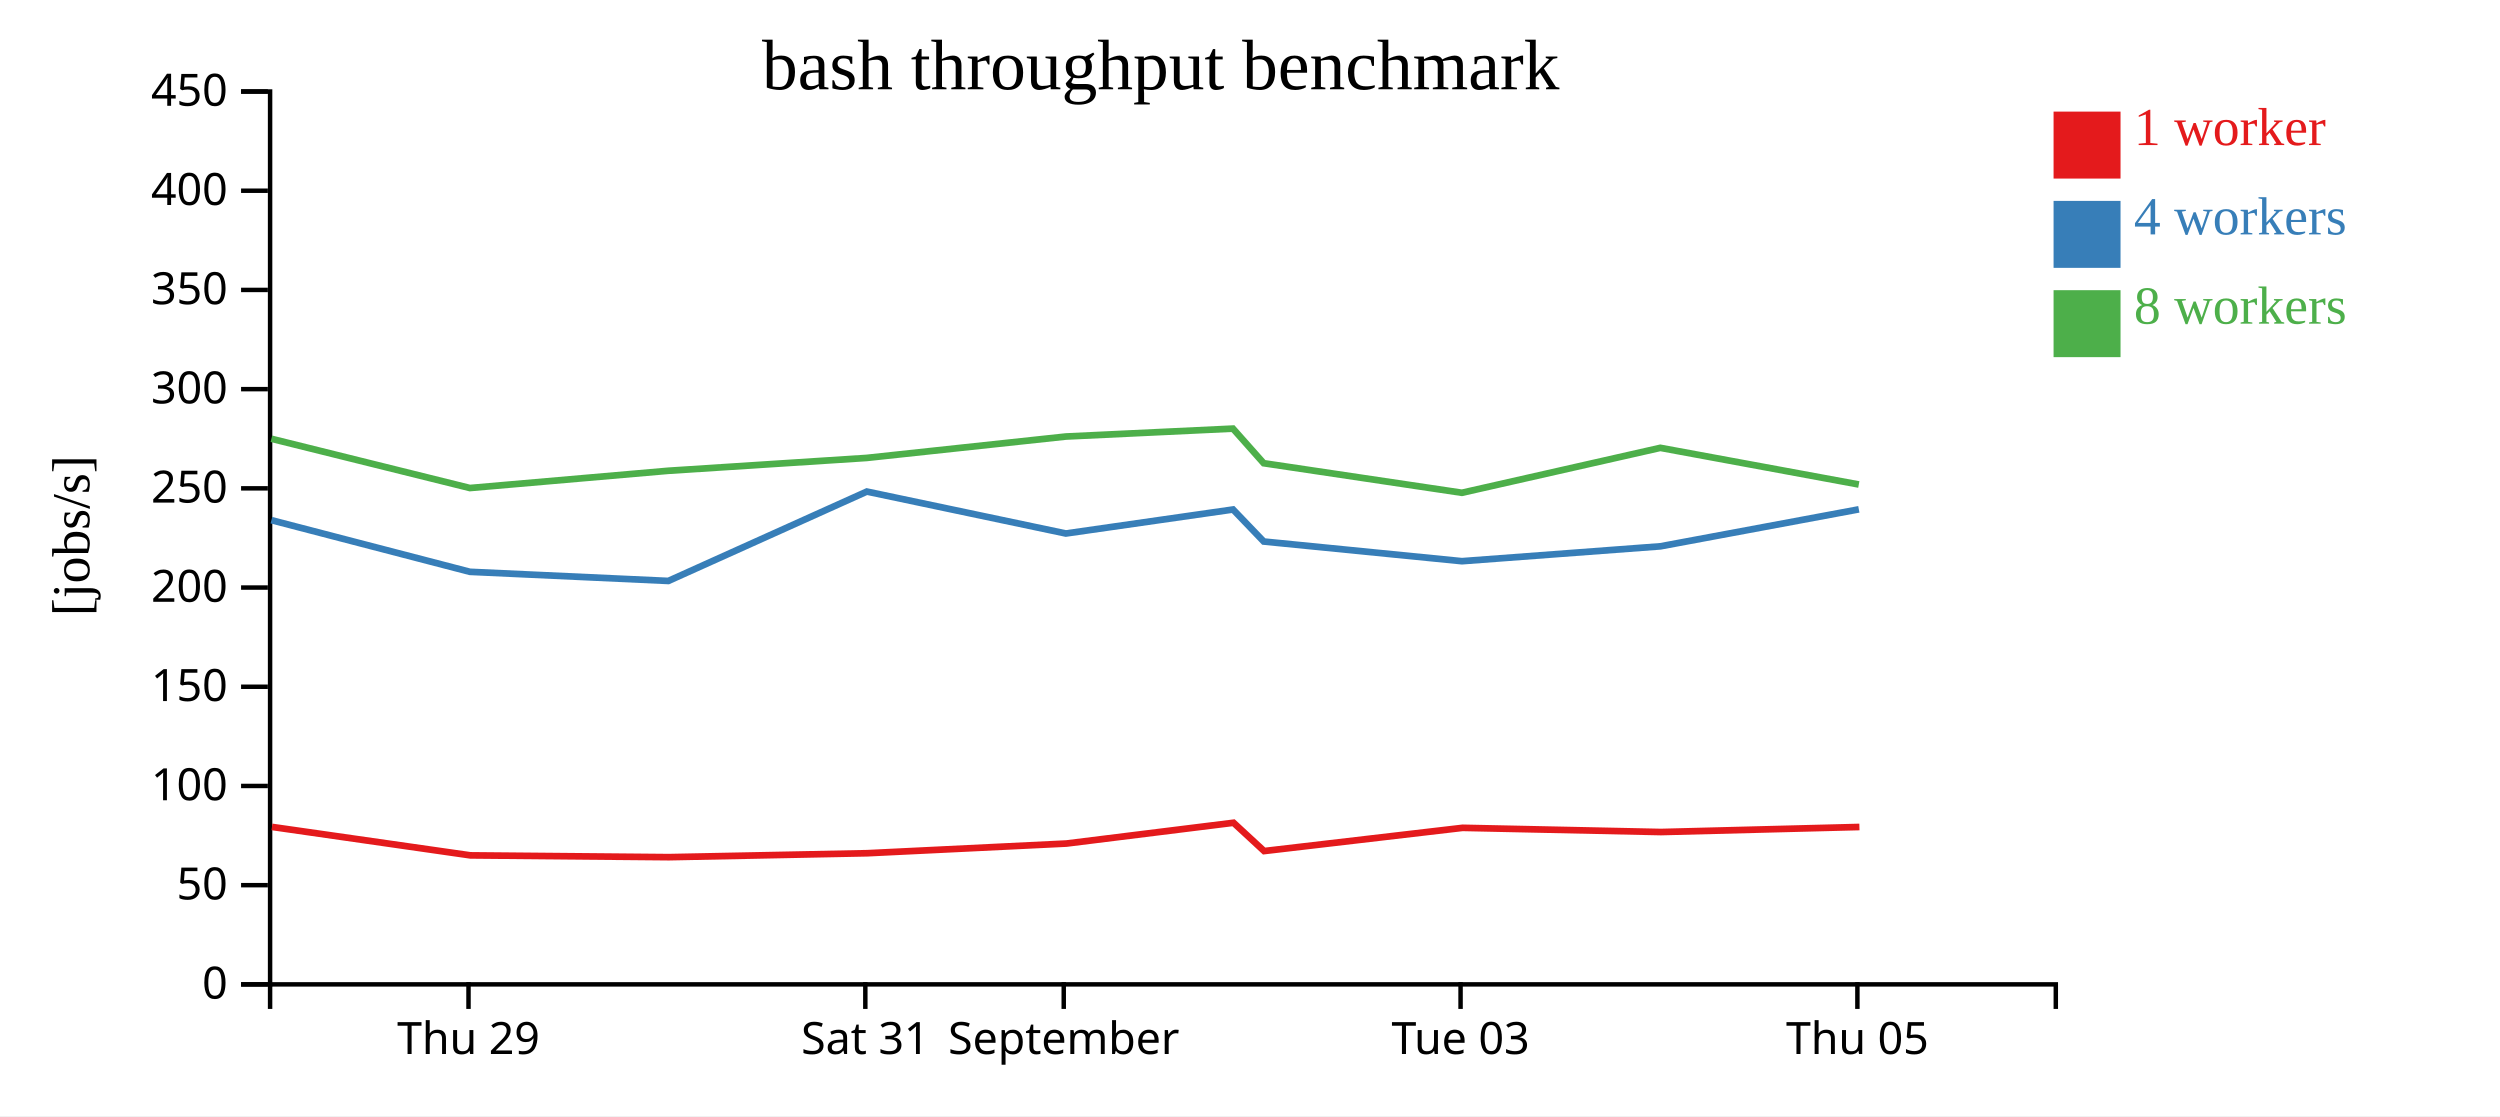
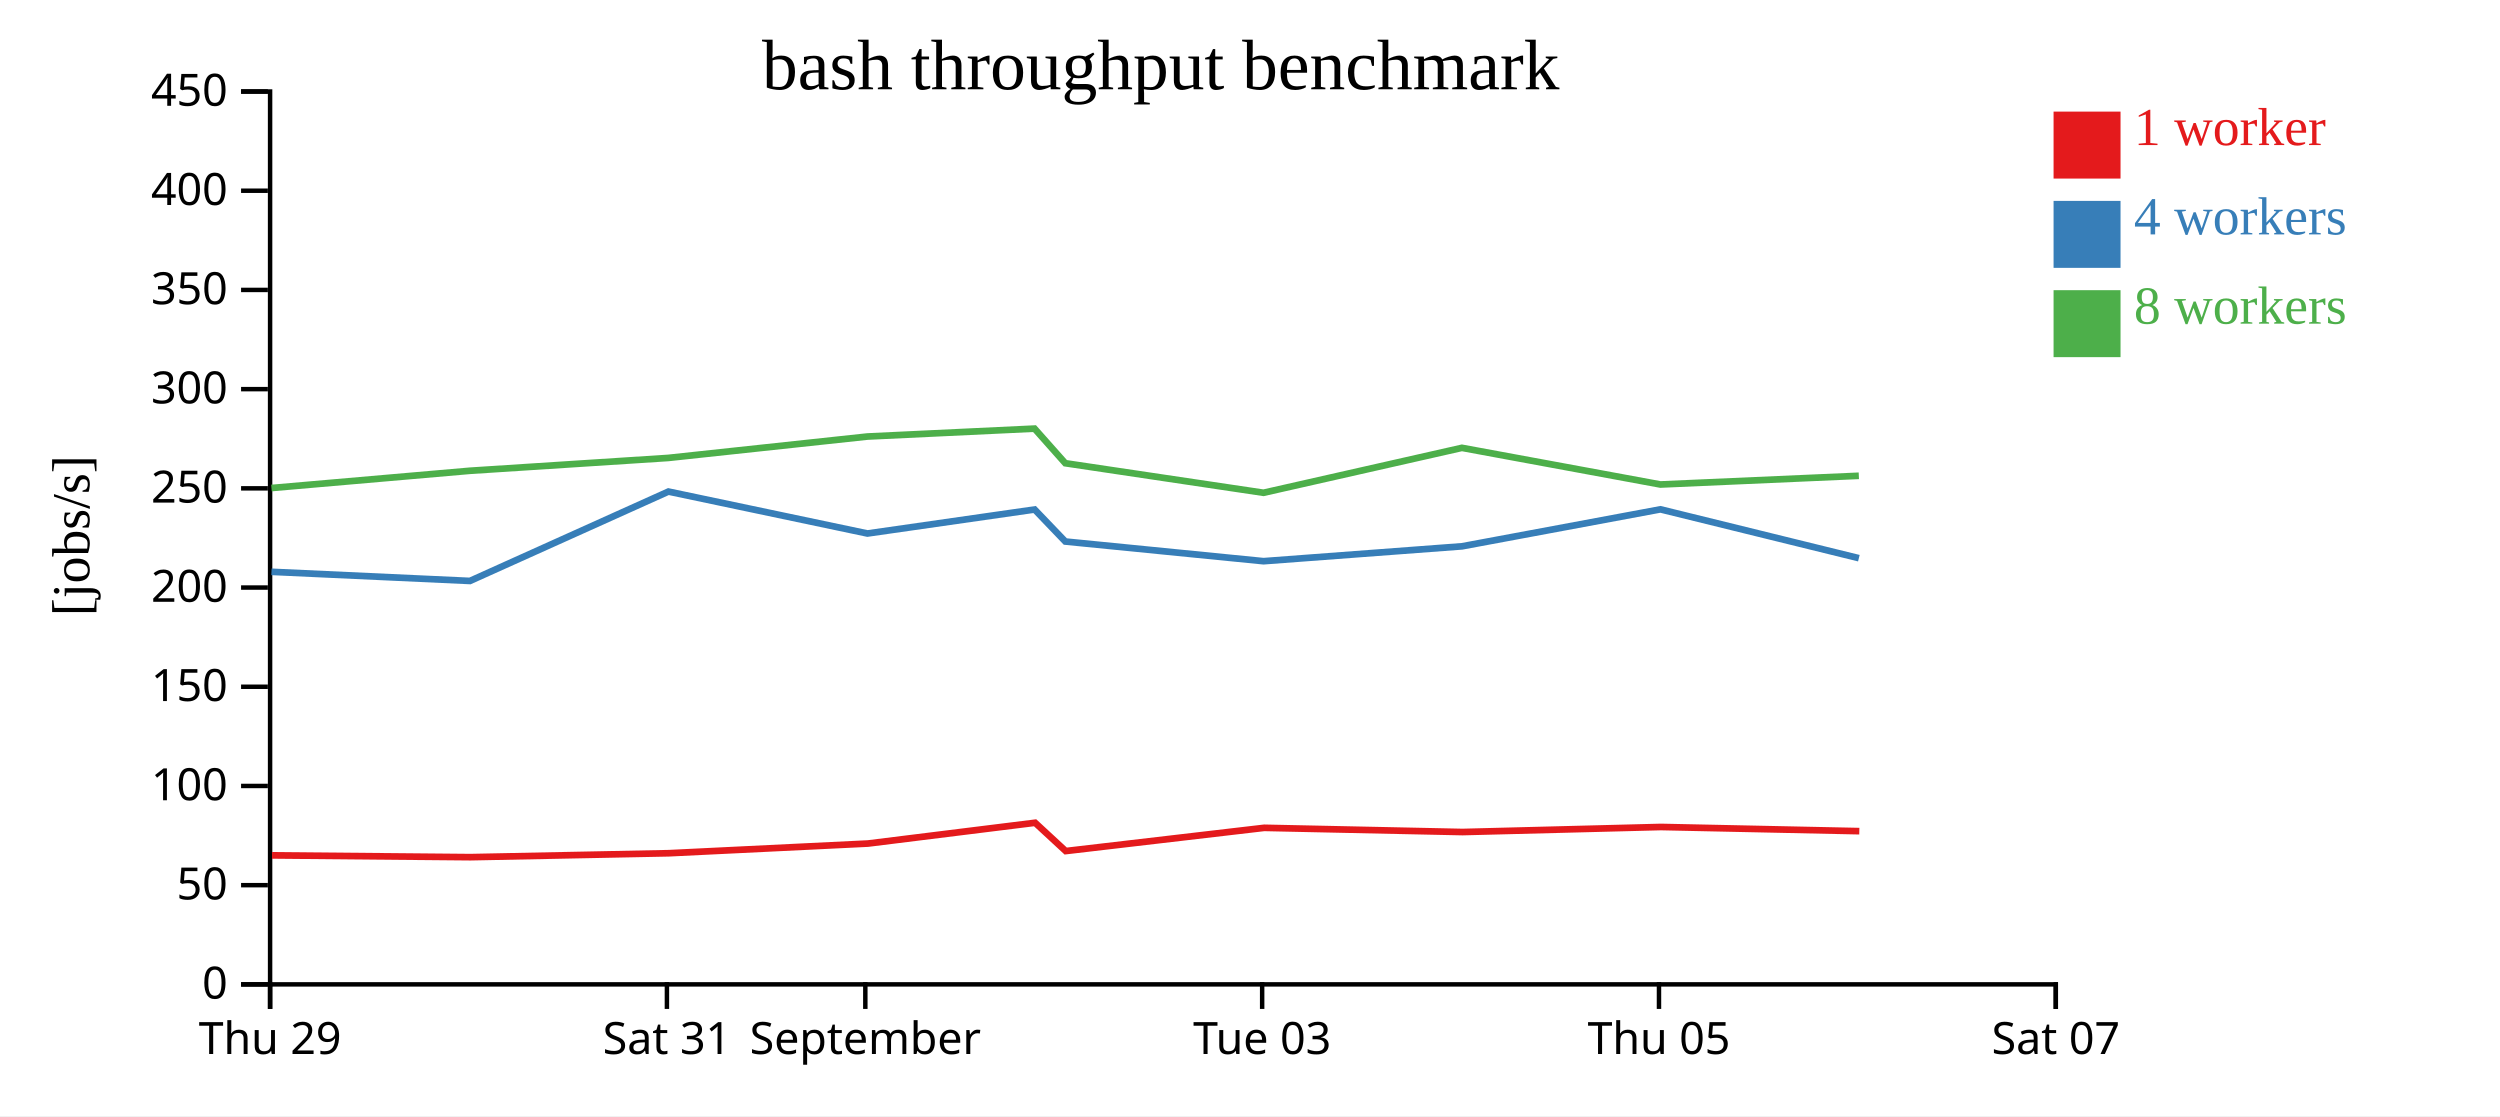
<svg xmlns="http://www.w3.org/2000/svg" width="560" height="250">
  <rect width="100%" height="100%" fill="white" />
  <g transform="translate(60,20)">
    <g transform="translate(0,200)" fill="none" font-size="10" font-family="sans-serif" text-anchor="middle">
      <path class="domain" stroke="currentColor" d="M0.5,6V0.5H400.5V6" />
-       <g class="tick" opacity="1" transform="translate(44.94444,0)">
+       <g class="tick" opacity="1" transform="translate(0.5,0)">
        <line stroke="currentColor" y2="6" />
        <text fill="currentColor" y="9" dy="0.71em">Thu 29</text>
      </g>
-       <g class="tick" opacity="1" transform="translate(133.8333,0)">
+       <g class="tick" opacity="1" transform="translate(89.38889,0)">
        <line stroke="currentColor" y2="6" />
        <text fill="currentColor" y="9" dy="0.71em">Sat 31</text>
      </g>
-       <g class="tick" opacity="1" transform="translate(178.2778,0)">
+       <g class="tick" opacity="1" transform="translate(133.8333,0)">
        <line stroke="currentColor" y2="6" />
        <text fill="currentColor" y="9" dy="0.71em">September</text>
      </g>
-       <g class="tick" opacity="1" transform="translate(267.1667,0)">
+       <g class="tick" opacity="1" transform="translate(222.7222,0)">
        <line stroke="currentColor" y2="6" />
        <text fill="currentColor" y="9" dy="0.71em">Tue 03</text>
      </g>
-       <g class="tick" opacity="1" transform="translate(356.0556,0)">
+       <g class="tick" opacity="1" transform="translate(311.6111,0)">
        <line stroke="currentColor" y2="6" />
        <text fill="currentColor" y="9" dy="0.71em">Thu 05</text>
+       </g>
+       <g class="tick" opacity="1" transform="translate(400.5,0)">
+         <line stroke="currentColor" y2="6" />
+         <text fill="currentColor" y="9" dy="0.71em">Sat 07</text>
      </g>
    </g>
    <g fill="none" font-size="10" font-family="sans-serif" text-anchor="end">
      <path class="domain" stroke="currentColor" d="M-6,200.5H0.5V0.5H-6" />
      <g class="tick" opacity="1" transform="translate(0,200.5)">
        <line stroke="currentColor" x2="-6" />
        <text fill="currentColor" x="-9" dy="0.32em">0</text>
      </g>
      <g class="tick" opacity="1" transform="translate(0,178.2778)">
        <line stroke="currentColor" x2="-6" />
        <text fill="currentColor" x="-9" dy="0.32em">50</text>
      </g>
      <g class="tick" opacity="1" transform="translate(0,156.0556)">
        <line stroke="currentColor" x2="-6" />
        <text fill="currentColor" x="-9" dy="0.32em">100</text>
      </g>
      <g class="tick" opacity="1" transform="translate(0,133.8333)">
        <line stroke="currentColor" x2="-6" />
        <text fill="currentColor" x="-9" dy="0.32em">150</text>
      </g>
      <g class="tick" opacity="1" transform="translate(0,111.6111)">
        <line stroke="currentColor" x2="-6" />
        <text fill="currentColor" x="-9" dy="0.32em">200</text>
      </g>
      <g class="tick" opacity="1" transform="translate(0,89.38889)">
        <line stroke="currentColor" x2="-6" />
        <text fill="currentColor" x="-9" dy="0.32em">250</text>
      </g>
      <g class="tick" opacity="1" transform="translate(0,67.16667)">
        <line stroke="currentColor" x2="-6" />
        <text fill="currentColor" x="-9" dy="0.32em">300</text>
      </g>
      <g class="tick" opacity="1" transform="translate(0,44.94444)">
        <line stroke="currentColor" x2="-6" />
        <text fill="currentColor" x="-9" dy="0.32em">350</text>
      </g>
      <g class="tick" opacity="1" transform="translate(0,22.72222)">
        <line stroke="currentColor" x2="-6" />
        <text fill="currentColor" x="-9" dy="0.32em">400</text>
      </g>
      <g class="tick" opacity="1" transform="translate(0,0.5)">
        <line stroke="currentColor" x2="-6" />
        <text fill="currentColor" x="-9" dy="0.32em">450</text>
      </g>
    </g>
    <text text-anchor="middle" style="font-size: 12px" transform="rotate(-90)" y="-40" x="-100">[jobs/s]</text>
    <text text-anchor="middle" style="font-size: 16px" y="0" x="200">bash throughput benchmark</text>
-     <path class="line" fill="none" stroke="#e41a1c" stroke-width="1.5" d="M0.919,165.228L45.377,171.602L89.835,172.006L134.275,171.123L178.876,168.954L216.31,164.299L223.166,170.636L267.628,165.434L312.058,166.376L356.508,165.244" />
-     <path class="line" fill="none" stroke="#377eb8" stroke-width="1.5" d="M0.797,96.521L45.254,108.087L89.71,110.132L134.174,90.111L178.745,99.504L216.2,94.129L223.077,101.3L267.476,105.708L311.942,102.374L356.381,94.092" />
-     <path class="line" fill="none" stroke="#4daf4a" stroke-width="1.5" d="M0.793,78.284L45.253,89.318L89.694,85.452L134.121,82.577L178.755,77.782L216.181,76.009L223.067,83.76L267.465,90.382L311.913,80.317L356.374,88.527" />
+     <path class="line" fill="none" stroke="#e41a1c" stroke-width="1.5" d="M0.933,171.602L45.391,172.006L89.831,171.123L134.432,168.954L171.865,164.299L178.721,170.636L223.183,165.434L267.614,166.376L312.064,165.244L356.487,166.179" />
+     <path class="line" fill="none" stroke="#377eb8" stroke-width="1.5" d="M0.809,108.087L45.265,110.132L89.729,90.111L134.301,99.504L171.756,94.129L178.633,101.3L223.032,105.708L267.498,102.374L311.937,94.092L356.385,105.033" />
+     <path class="line" fill="none" stroke="#4daf4a" stroke-width="1.5" d="M0.808,89.318L45.25,85.452L89.677,82.577L134.31,77.782L171.737,76.009L178.623,83.76L223.02,90.382L267.468,80.317L311.93,88.527L356.378,86.578" />
    <rect class="dot" x="400" y="5" width="15" height="15" style="fill: #e41a1c;" />
    <rect class="dot" x="400" y="25" width="15" height="15" style="fill: #377eb8;" />
    <rect class="dot" x="400" y="45" width="15" height="15" style="fill: #4daf4a;" />
    <text class="label" x="418" y="12.5" style="fill: #e41a1c; alignment-baseline: middle;" text-anchor="left">1 worker</text>
    <text class="label" x="418" y="32.5" style="fill: #377eb8; alignment-baseline: middle;" text-anchor="left">4 workers</text>
    <text class="label" x="418" y="52.5" style="fill: #4daf4a; alignment-baseline: middle;" text-anchor="left">8 workers</text>
  </g>
</svg>
